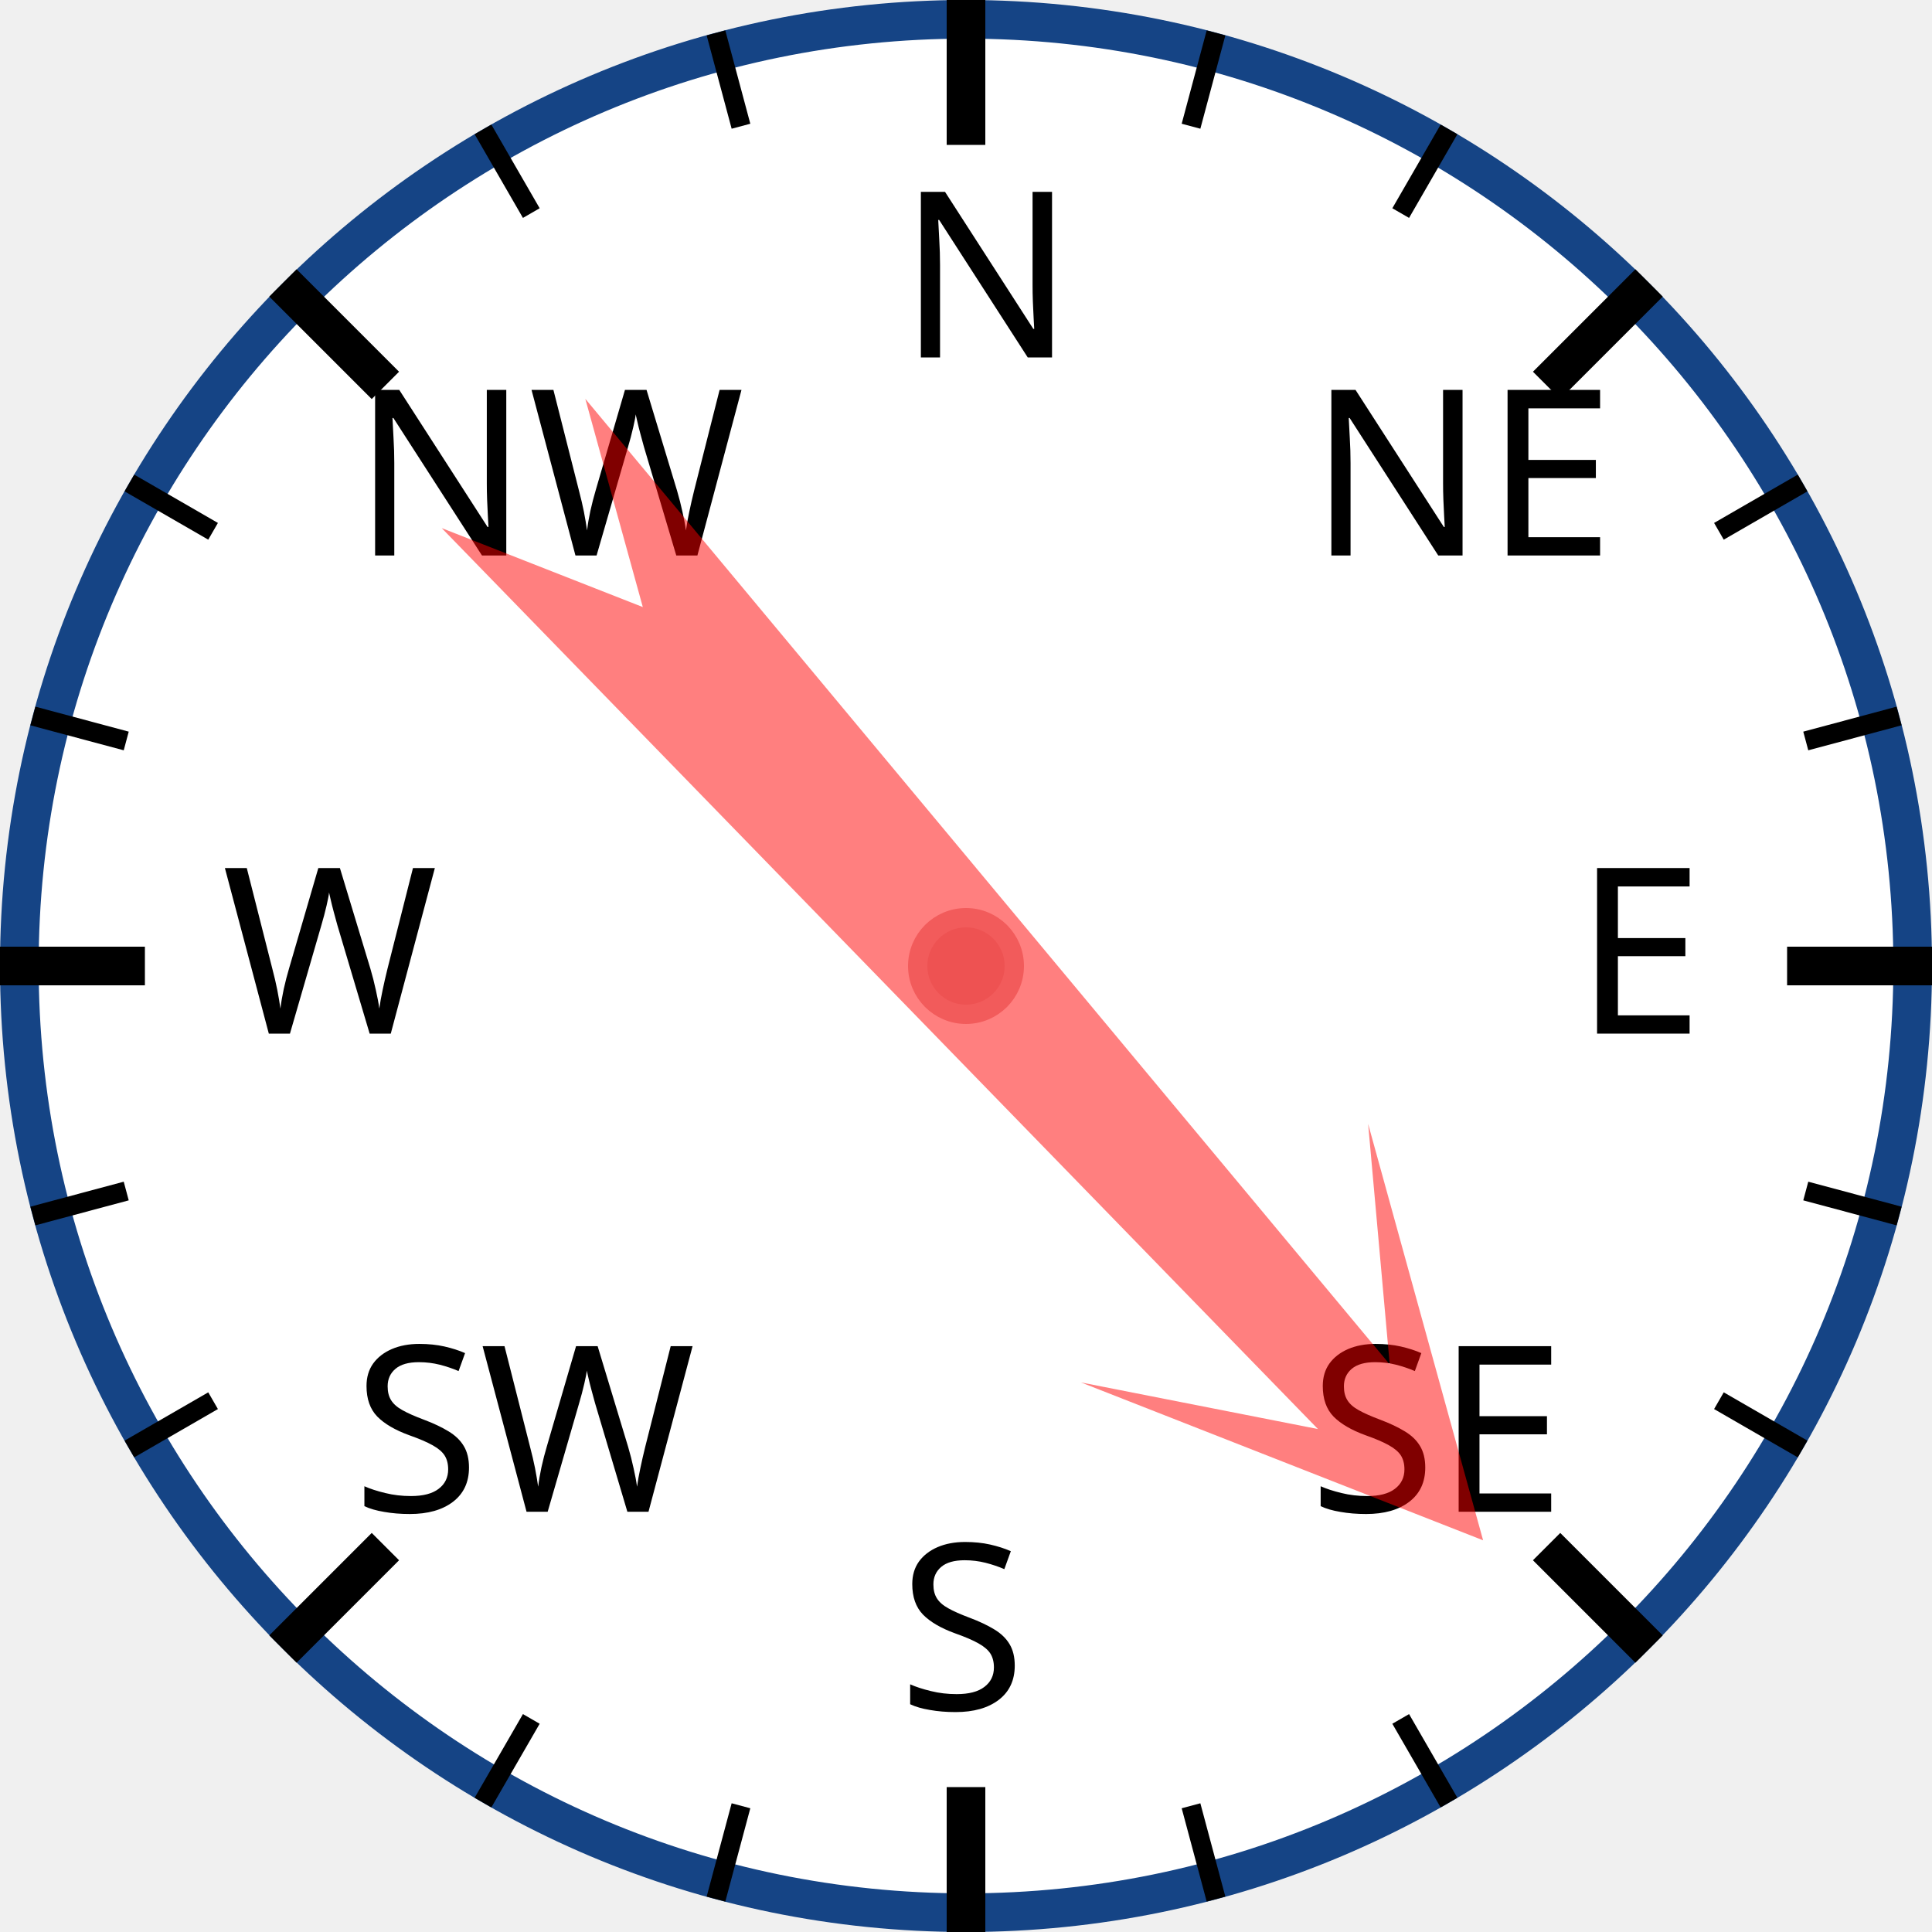
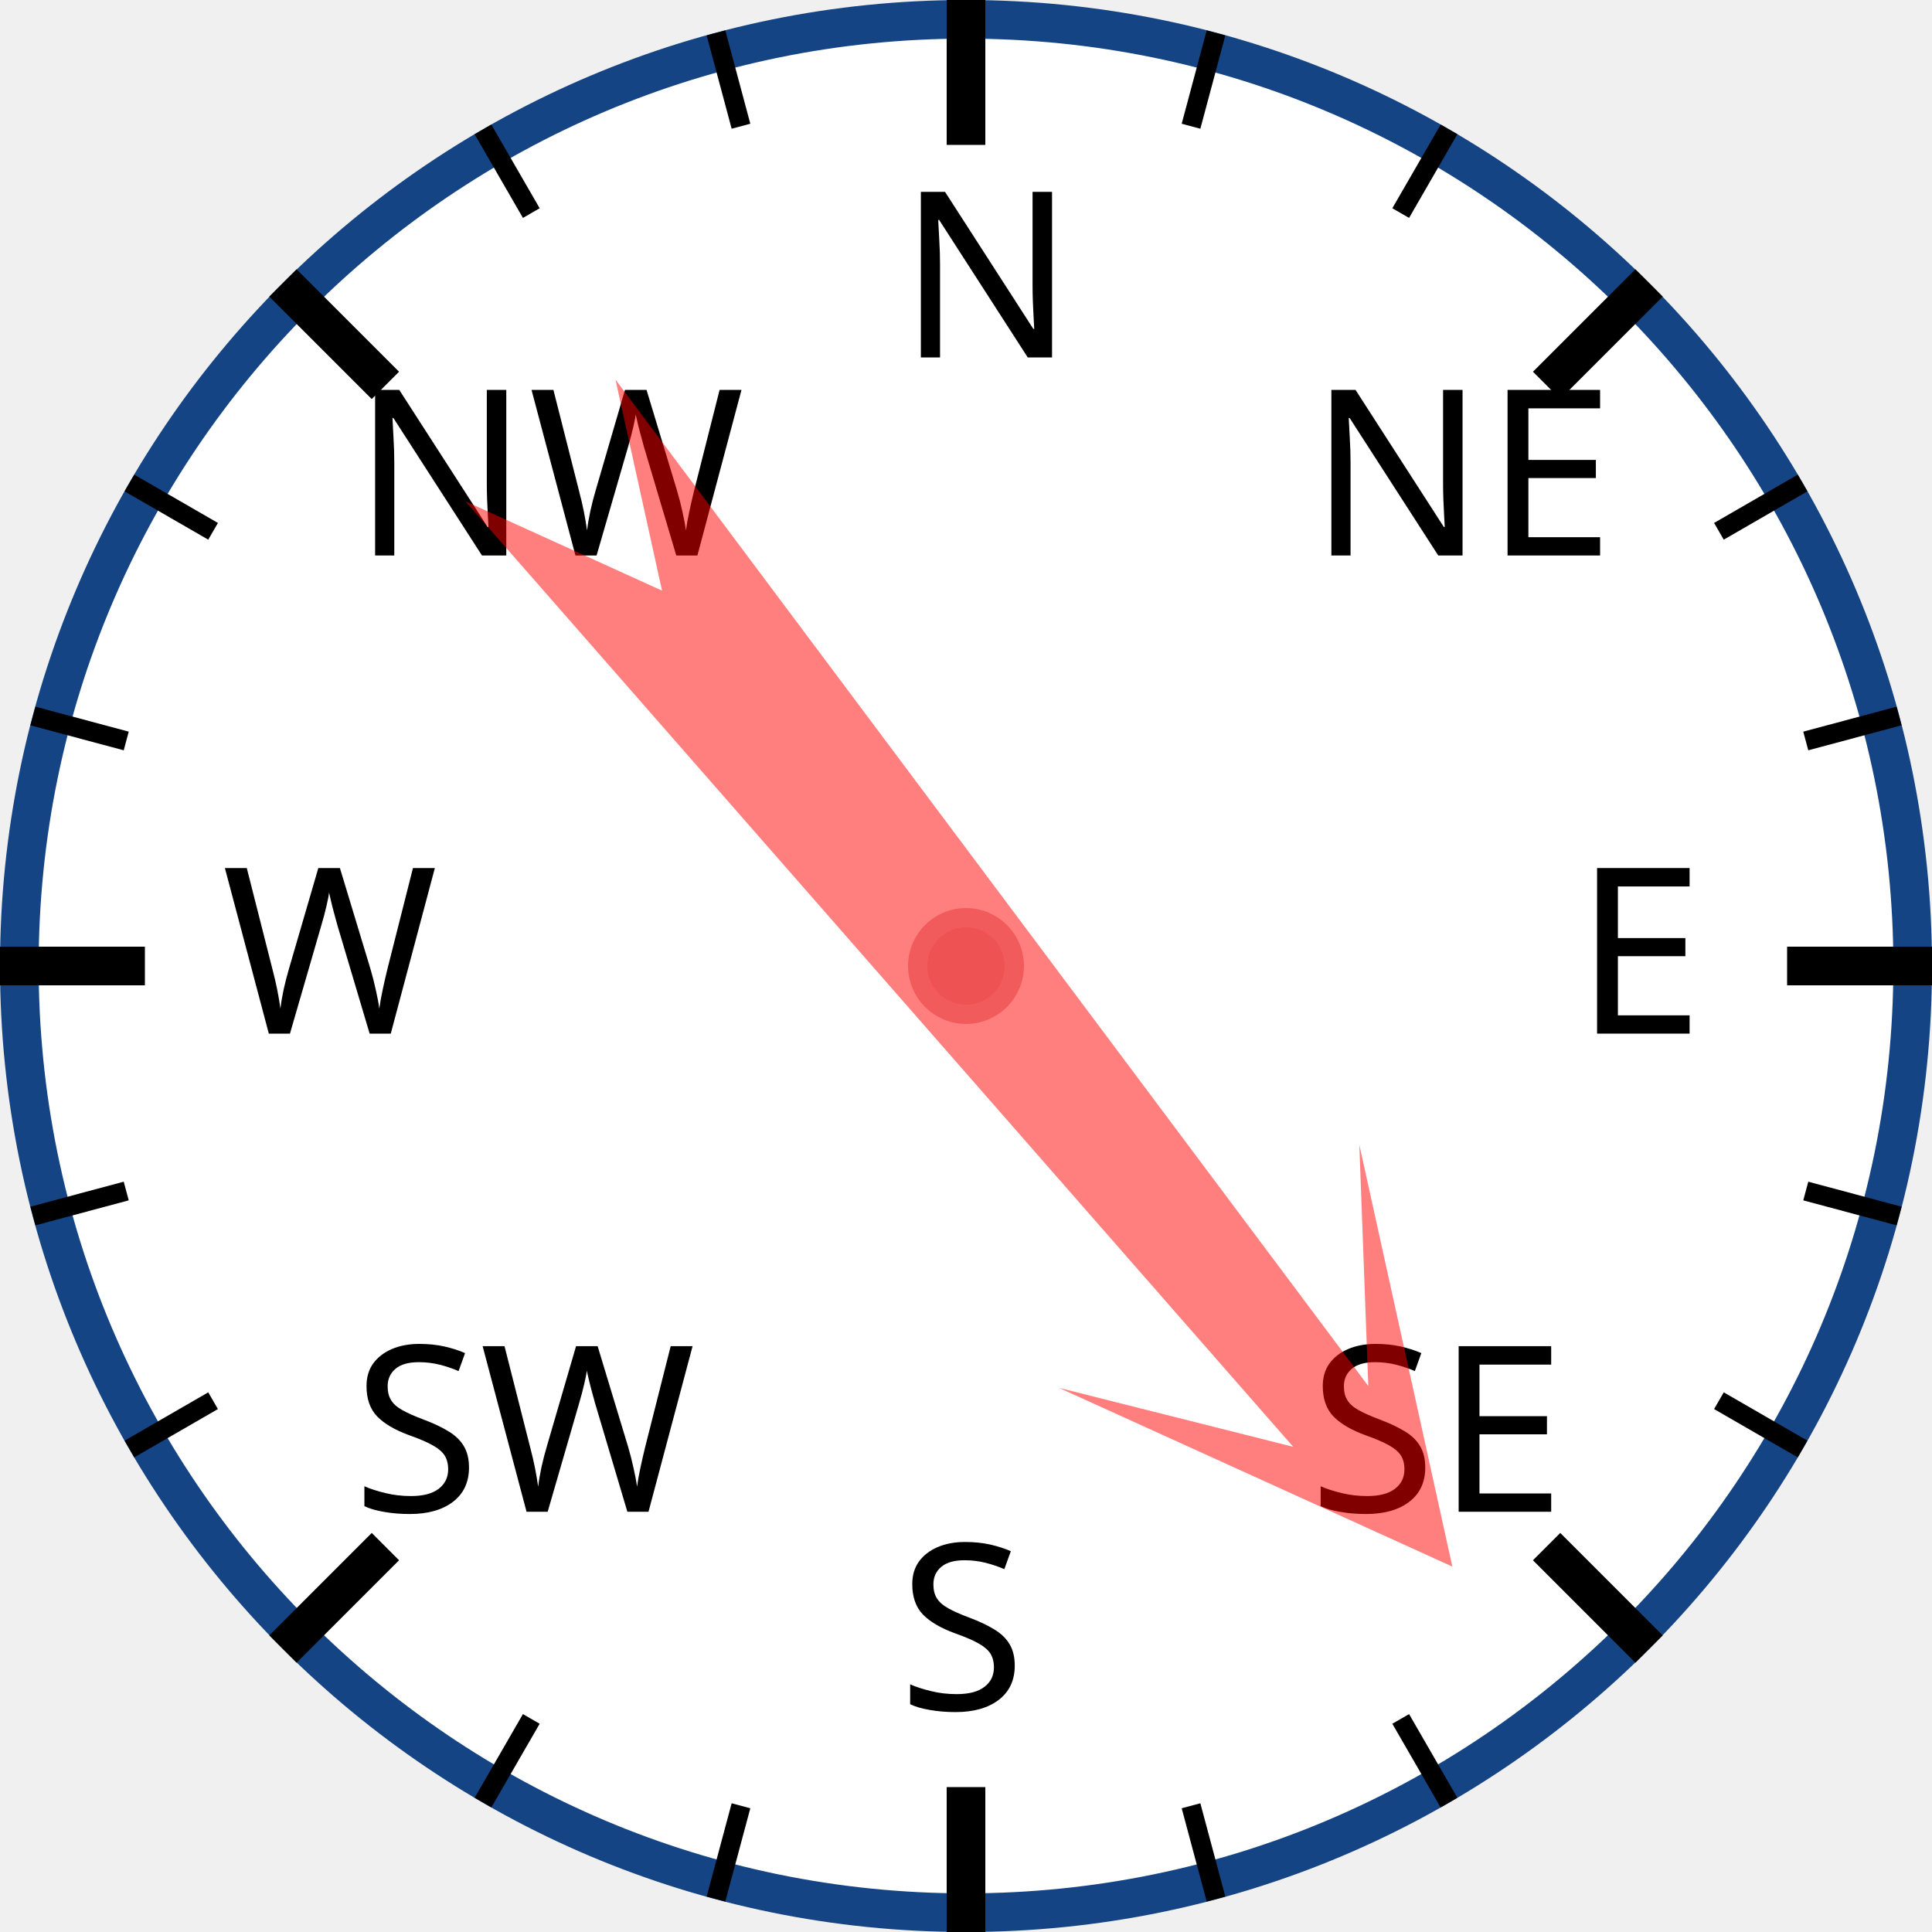
<svg xmlns="http://www.w3.org/2000/svg" width="120px" height="120px" viewBox="0 0 200 200">
  <circle cx="100" cy="100" r="98" style="fill: white; stroke: #154485; stroke-width: 4;" />
  <text x="93.0" y="37.0" style="font-family: sans-serif; font-size: 18pt;">N</text>
  <line x1="100.0" y1="0.0" x2="100.0" y2="15.0" style="stroke: black; stroke-width: 4;" />
  <line x1="74.118" y1="3.407" x2="76.706" y2="13.067" style="stroke: black; stroke-width: 2;" />
  <line x1="50" y1="13.397" x2="55" y2="22.058" style="stroke: black; stroke-width: 2;" />
  <text x="36.503" y="57.503" style="font-family: sans-serif; font-size: 18pt;">NW</text>
  <line x1="29.289" y1="29.289" x2="39.896" y2="39.896" style="stroke: black; stroke-width: 4;" />
  <line x1="13.397" y1="50" x2="22.058" y2="55" style="stroke: black; stroke-width: 2;" />
  <line x1="3.407" y1="74.118" x2="13.067" y2="76.706" style="stroke: black; stroke-width: 2;" />
  <text x="23.0" y="107.0" style="font-family: sans-serif; font-size: 18pt;">W</text>
  <line x1="0.0" y1="100.0" x2="15.0" y2="100.0" style="stroke: black; stroke-width: 4;" />
  <line x1="3.407" y1="125.882" x2="13.067" y2="123.294" style="stroke: black; stroke-width: 2;" />
  <line x1="13.397" y1="150" x2="22.058" y2="145" style="stroke: black; stroke-width: 2;" />
  <text x="36.503" y="156.497" style="font-family: sans-serif; font-size: 18pt;">SW</text>
  <line x1="29.289" y1="170.711" x2="39.896" y2="160.104" style="stroke: black; stroke-width: 4;" />
  <line x1="50" y1="186.603" x2="55" y2="177.942" style="stroke: black; stroke-width: 2;" />
  <line x1="74.118" y1="196.593" x2="76.706" y2="186.933" style="stroke: black; stroke-width: 2;" />
  <text x="93" y="177.0" style="font-family: sans-serif; font-size: 18pt;">S</text>
  <line x1="100" y1="200.0" x2="100" y2="185.0" style="stroke: black; stroke-width: 4;" />
  <line x1="125.882" y1="196.593" x2="123.294" y2="186.933" style="stroke: black; stroke-width: 2;" />
  <line x1="150.0" y1="186.603" x2="145.0" y2="177.942" style="stroke: black; stroke-width: 2;" />
  <text x="135.497" y="156.497" style="font-family: sans-serif; font-size: 18pt;">SE</text>
  <line x1="170.711" y1="170.711" x2="160.104" y2="160.104" style="stroke: black; stroke-width: 4;" />
  <line x1="186.603" y1="150" x2="177.942" y2="145" style="stroke: black; stroke-width: 2;" />
  <line x1="196.593" y1="125.882" x2="186.933" y2="123.294" style="stroke: black; stroke-width: 2;" />
  <text x="163.0" y="107" style="font-family: sans-serif; font-size: 18pt;">E</text>
  <line x1="200.0" y1="100" x2="185.0" y2="100" style="stroke: black; stroke-width: 4;" />
  <line x1="196.593" y1="74.118" x2="186.933" y2="76.706" style="stroke: black; stroke-width: 2;" />
  <line x1="186.603" y1="50" x2="177.942" y2="55" style="stroke: black; stroke-width: 2;" />
  <text x="135.497" y="57.503" style="font-family: sans-serif; font-size: 18pt;">NE</text>
  <line x1="170.711" y1="29.289" x2="160.104" y2="39.896" style="stroke: black; stroke-width: 4;" />
  <line x1="150" y1="13.397" x2="145" y2="22.058" style="stroke: black; stroke-width: 2;" />
  <line x1="125.882" y1="3.407" x2="123.294" y2="13.067" style="stroke: black; stroke-width: 2;" />
-   <polygon points="100 20 120 60 105 40 110 170 100 150 90 170 95 40 80 60" style="fill: red; fill-opacity: 0.5;" transform="rotate(138,100,100)" />
+   <polygon points="100 20 120 60 105 40 110 170 100 150 90 170 95 40 80 60" style="fill: red; fill-opacity: 0.5;" transform="rotate(141,100,100)" />
  <circle cx="100" cy="100" r="5" style="fill: #EE5252; stroke: #F25B5B; stroke-width: 2;" />
</svg>
